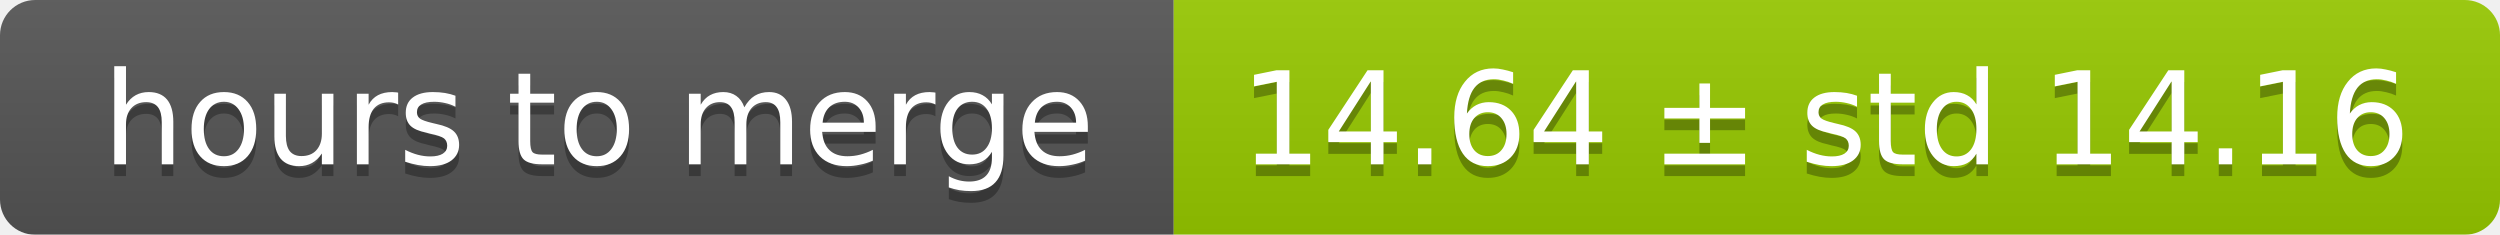
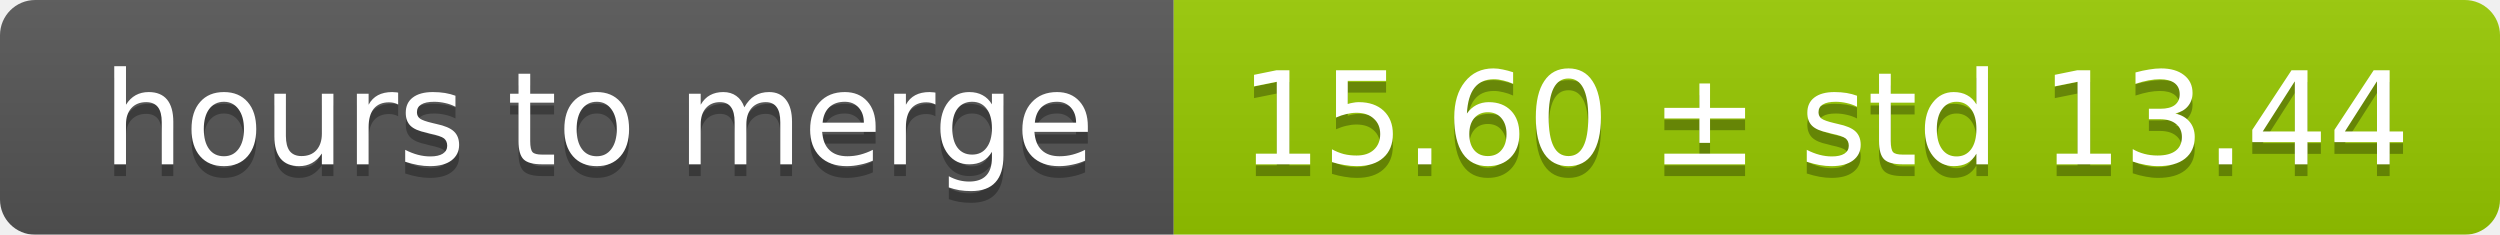
<svg xmlns="http://www.w3.org/2000/svg" width="213" height="20">
  <linearGradient id="smooth" x2="0" y2="100%">
    <stop offset="0" stop-color="#bbb" stop-opacity=".1" />
    <stop offset="1" stop-opacity=".1" />
  </linearGradient>
  <mask id="round">
    <rect width="213" height="20" rx="3" fill="#fff" />
  </mask>
  <g mask="url(#round)">
    <rect width="100" height="20" fill="#555" />
    <rect x="100" width="113" height="20" fill="#97ca00" />
    <rect width="213" height="20" fill="url(#smooth)" />
  </g>
  <g fill="#fff" text-anchor="middle" font-family="DejaVu Sans,Verdana,Geneva,sans-serif" font-size="11">
    <text x="51" y="15" fill="#010101" fill-opacity=".3">hours to merge</text>
    <text x="51" y="14">hours to merge</text>
-     <text x="155.5" y="15" fill="#010101" fill-opacity=".3">14.64 ± std 14.16</text>
-     <text x="155.5" y="14">14.64 ± std 14.16</text>
+     <text x="155.5" y="15" fill="#010101" fill-opacity=".3">15.60 ± std 13.44</text>
+     <text x="155.5" y="14">15.60 ± std 13.44</text>
  </g>
</svg>
